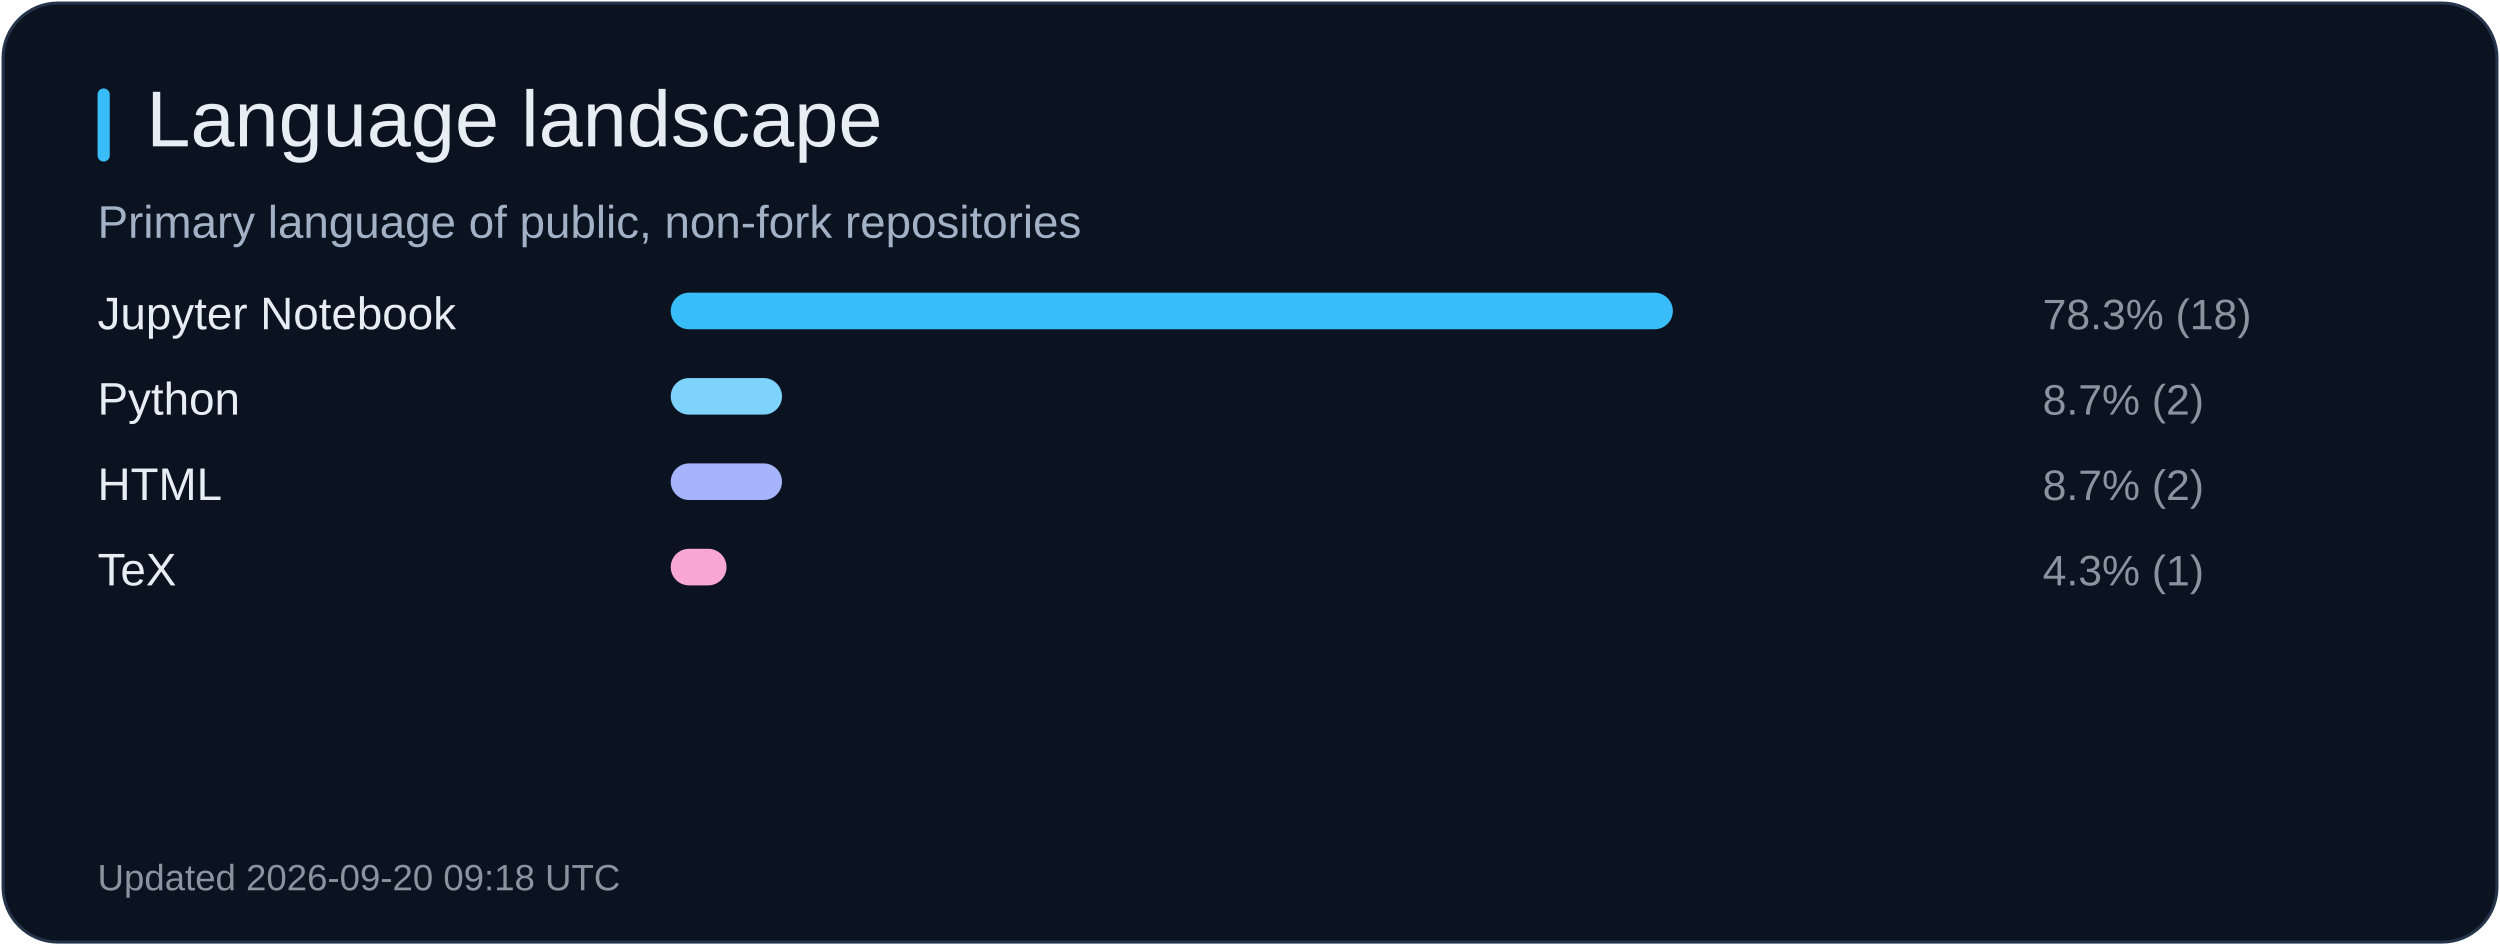
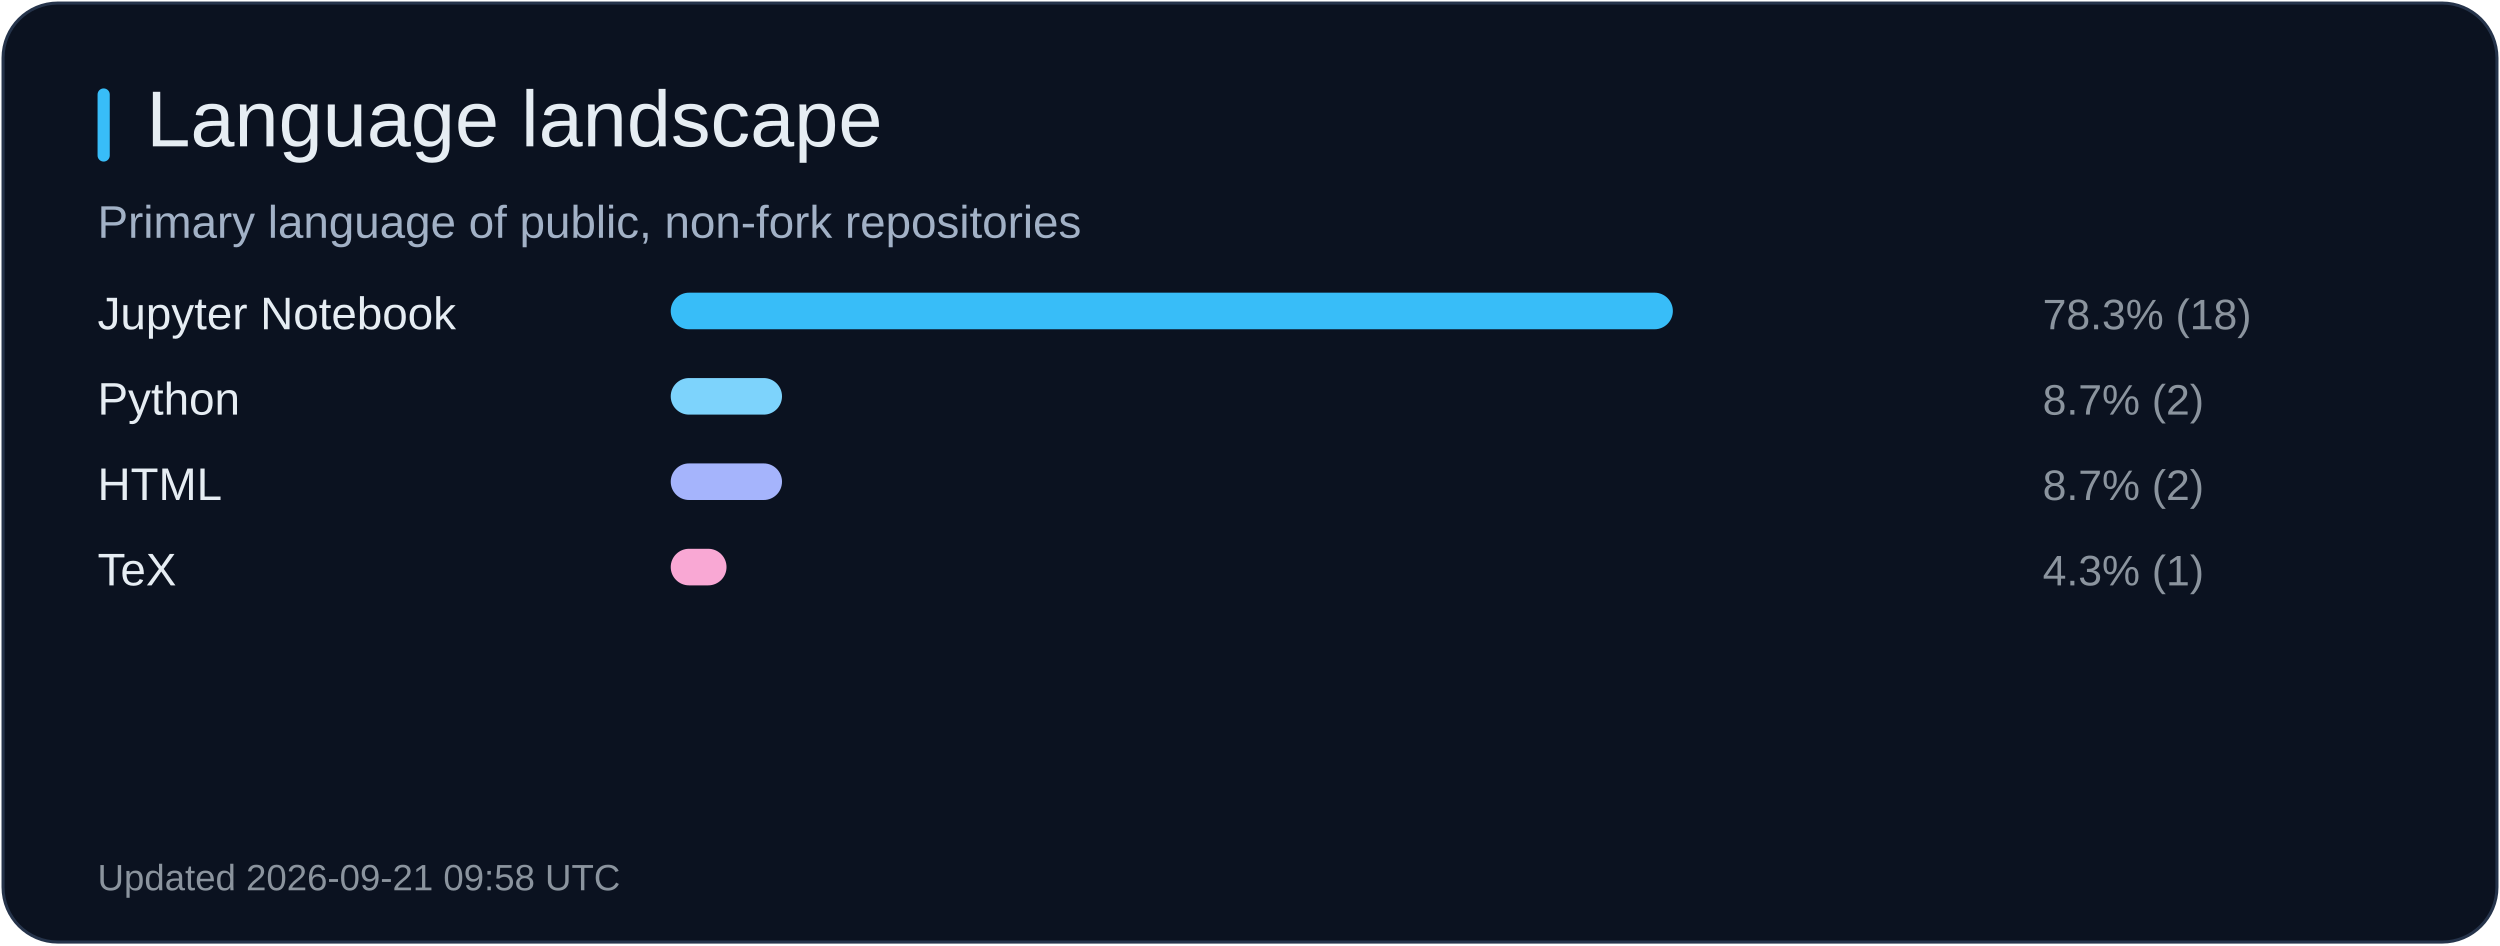
<svg xmlns="http://www.w3.org/2000/svg" width="820" height="310" viewBox="0 0 820 310" role="img" aria-label="Language landscape">
  <rect x="1" y="1" width="818" height="308" rx="18" fill="#0b1220" stroke="#26344b" />
  <rect x="32" y="29" width="4" height="24" rx="2" fill="#38bdf8" />
  <text x="48" y="48" fill="#e6edf3" font-size="26" font-family="Arial, sans-serif">Language landscape</text>
  <text x="32" y="78" fill="#a2b1c6" font-size="15" font-family="Arial, sans-serif">Primary language of public, non-fork repositories</text>
  <text x="32" y="108" fill="#e6edf3" font-size="15" font-family="Arial, sans-serif">Jupyter Notebook</text>
  <rect x="220" y="96" width="328.7" height="12" rx="6" fill="#38bdf8" />
  <text x="670" y="108" fill="#8b949e" font-size="14" font-family="Arial, sans-serif">78.3% (18)</text>
  <text x="32" y="136" fill="#e6edf3" font-size="15" font-family="Arial, sans-serif">Python</text>
  <rect x="220" y="124" width="36.5" height="12" rx="6" fill="#7dd3fc" />
  <text x="670" y="136" fill="#8b949e" font-size="14" font-family="Arial, sans-serif">8.7% (2)</text>
  <text x="32" y="164" fill="#e6edf3" font-size="15" font-family="Arial, sans-serif">HTML</text>
  <rect x="220" y="152" width="36.5" height="12" rx="6" fill="#a5b4fc" />
  <text x="670" y="164" fill="#8b949e" font-size="14" font-family="Arial, sans-serif">8.7% (2)</text>
  <text x="32" y="192" fill="#e6edf3" font-size="15" font-family="Arial, sans-serif">TeX</text>
  <rect x="220" y="180" width="18.3" height="12" rx="6" fill="#f9a8d4" />
  <text x="670" y="192" fill="#8b949e" font-size="14" font-family="Arial, sans-serif">4.3% (1)</text>
-   <text x="32" y="292" fill="#8b949e" font-size="12" font-family="Arial, sans-serif">Updated 2026-09-20 09:18 UTC</text>
+   <text x="32" y="292" fill="#8b949e" font-size="12" font-family="Arial, sans-serif">Updated 2026-09-21 09:58 UTC</text>
</svg>
